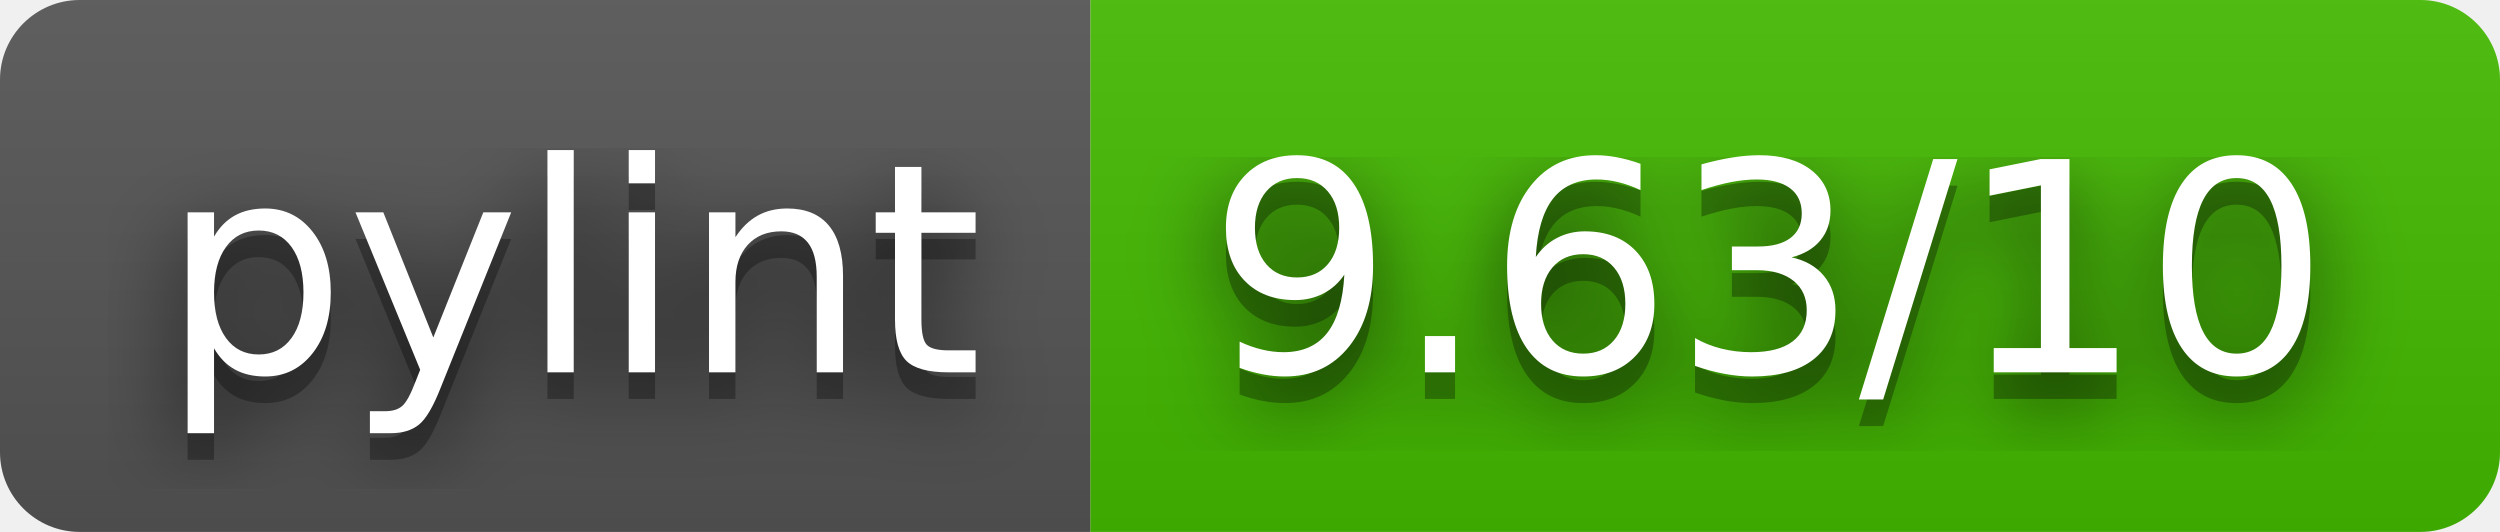
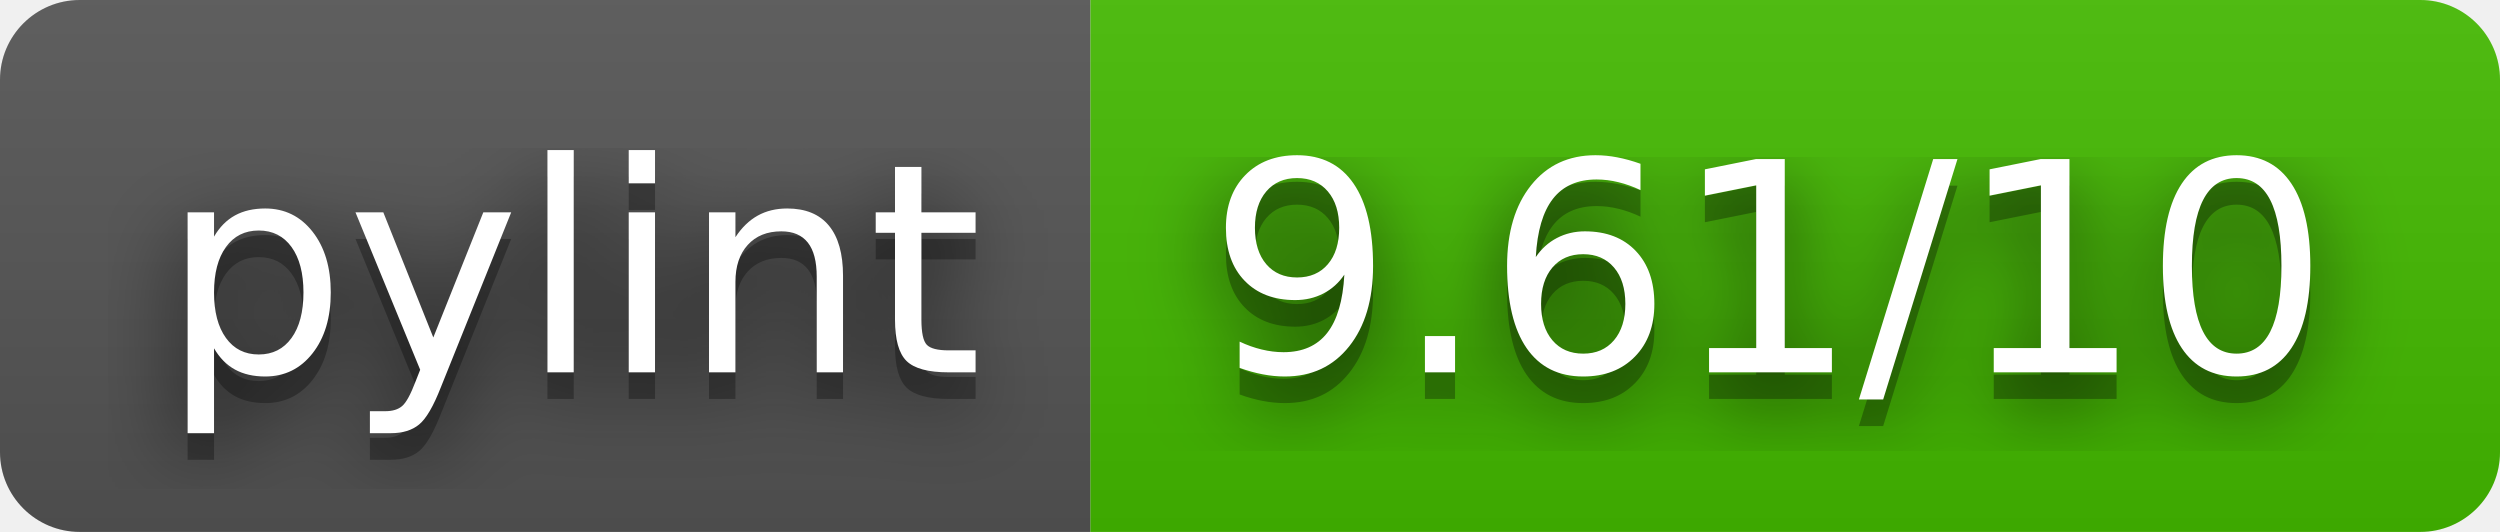
- <svg xmlns="http://www.w3.org/2000/svg" width="94" height="20" role="img" aria-label="pylint: 9.63/10">
+ <svg xmlns="http://www.w3.org/2000/svg" width="94" height="20" role="img" aria-label="pylint: 9.61/10">
  <filter id="blur">
    <feGaussianBlur stdDeviation="16" />
  </filter>
  <linearGradient id="s" x2="0" y2="100%">
    <stop offset="0" stop-color="#bbb" stop-opacity=".1" />
    <stop offset="1" stop-opacity=".1" />
  </linearGradient>
  <clipPath id="r">
    <rect width="94" height="20" rx="3" />
  </clipPath>
  <g clip-path="url(#r)">
    <rect width="41" height="20" fill="#555" />
    <rect x="41" width="53" height="20" fill="#4b0" />
    <rect width="94" height="20" fill="url(#s)" />
  </g>
  <g fill="#fff" text-anchor="middle" font-family="Verdana,Geneva,DejaVu Sans,sans-serif" text-rendering="geometricPrecision" font-size="110">
    <g transform="scale(.1)">
      <g aria-hidden="true" fill="#010101">
        <text x="215" y="150" fill-opacity=".8" filter="url(#blur)" textLength="310">pylint</text>
        <text x="215" y="150" fill-opacity=".3" textLength="310">pylint</text>
      </g>
      <text x="215" y="140" textLength="310">pylint</text>
    </g>
    <g transform="scale(.1)">
      <g aria-hidden="true" fill="#010101">
-         <text x="665" y="150" fill-opacity=".8" filter="url(#blur)" textLength="430">9.63/10</text>
-         <text x="665" y="150" fill-opacity=".3" textLength="430">9.63/10</text>
+         <text x="665" y="150" fill-opacity=".8" filter="url(#blur)" textLength="430">9.61/10</text>
+         <text x="665" y="150" fill-opacity=".3" textLength="430">9.61/10</text>
      </g>
-       <text x="665" y="140" textLength="430">9.63/10</text>
+       <text x="665" y="140" textLength="430">9.61/10</text>
    </g>
  </g>
</svg>
